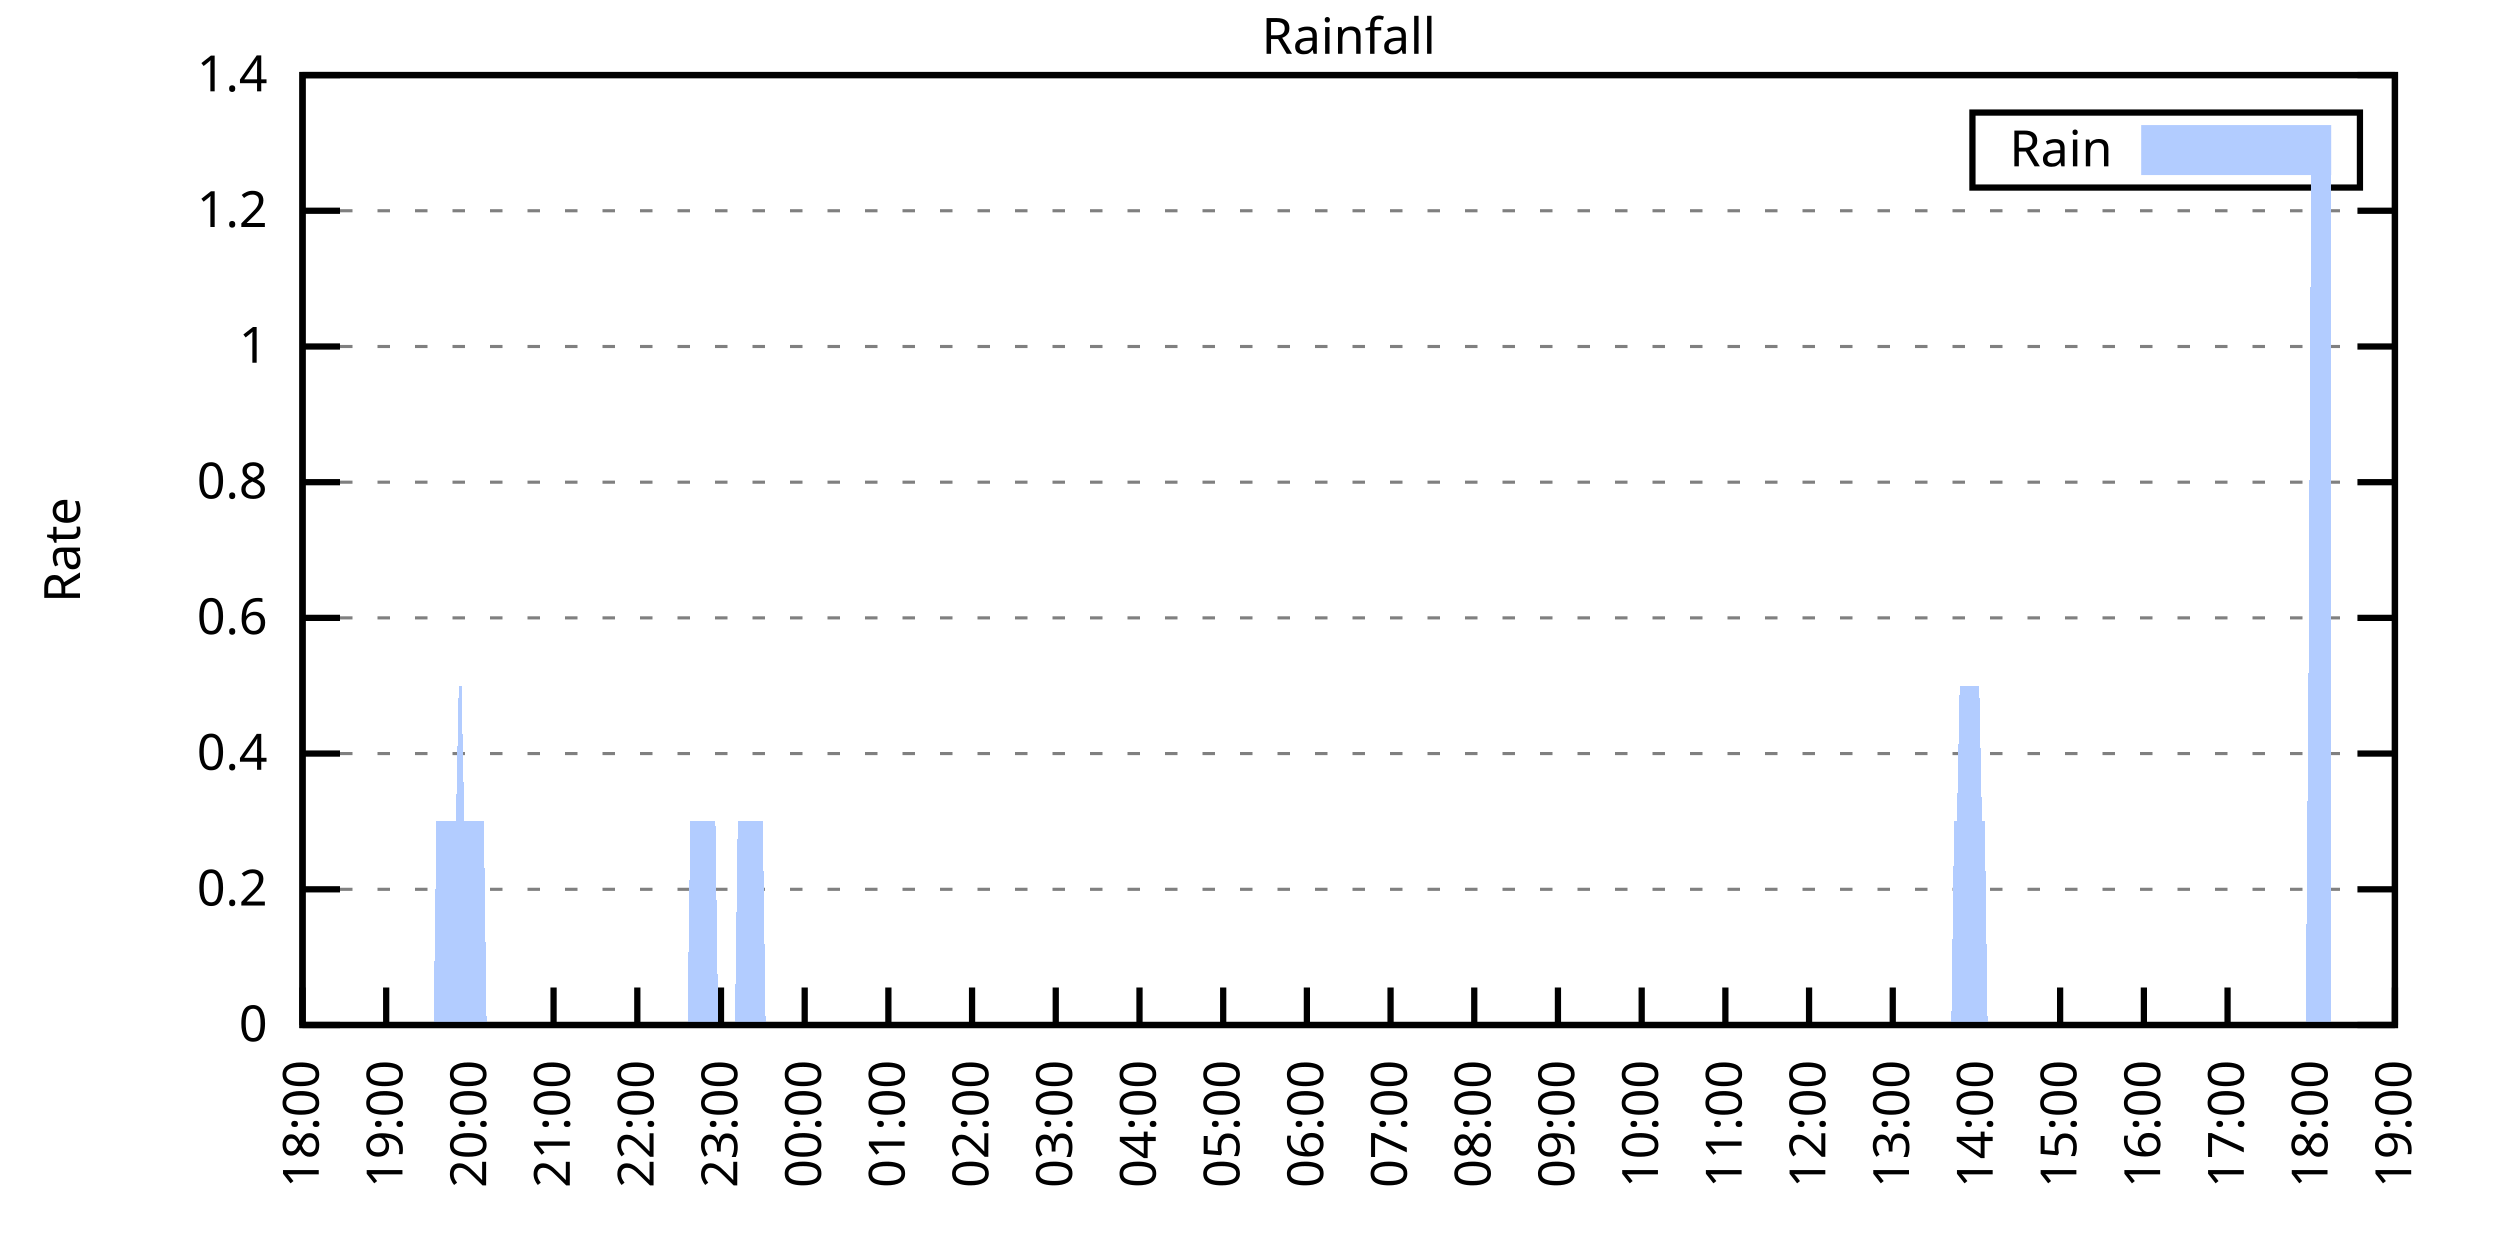
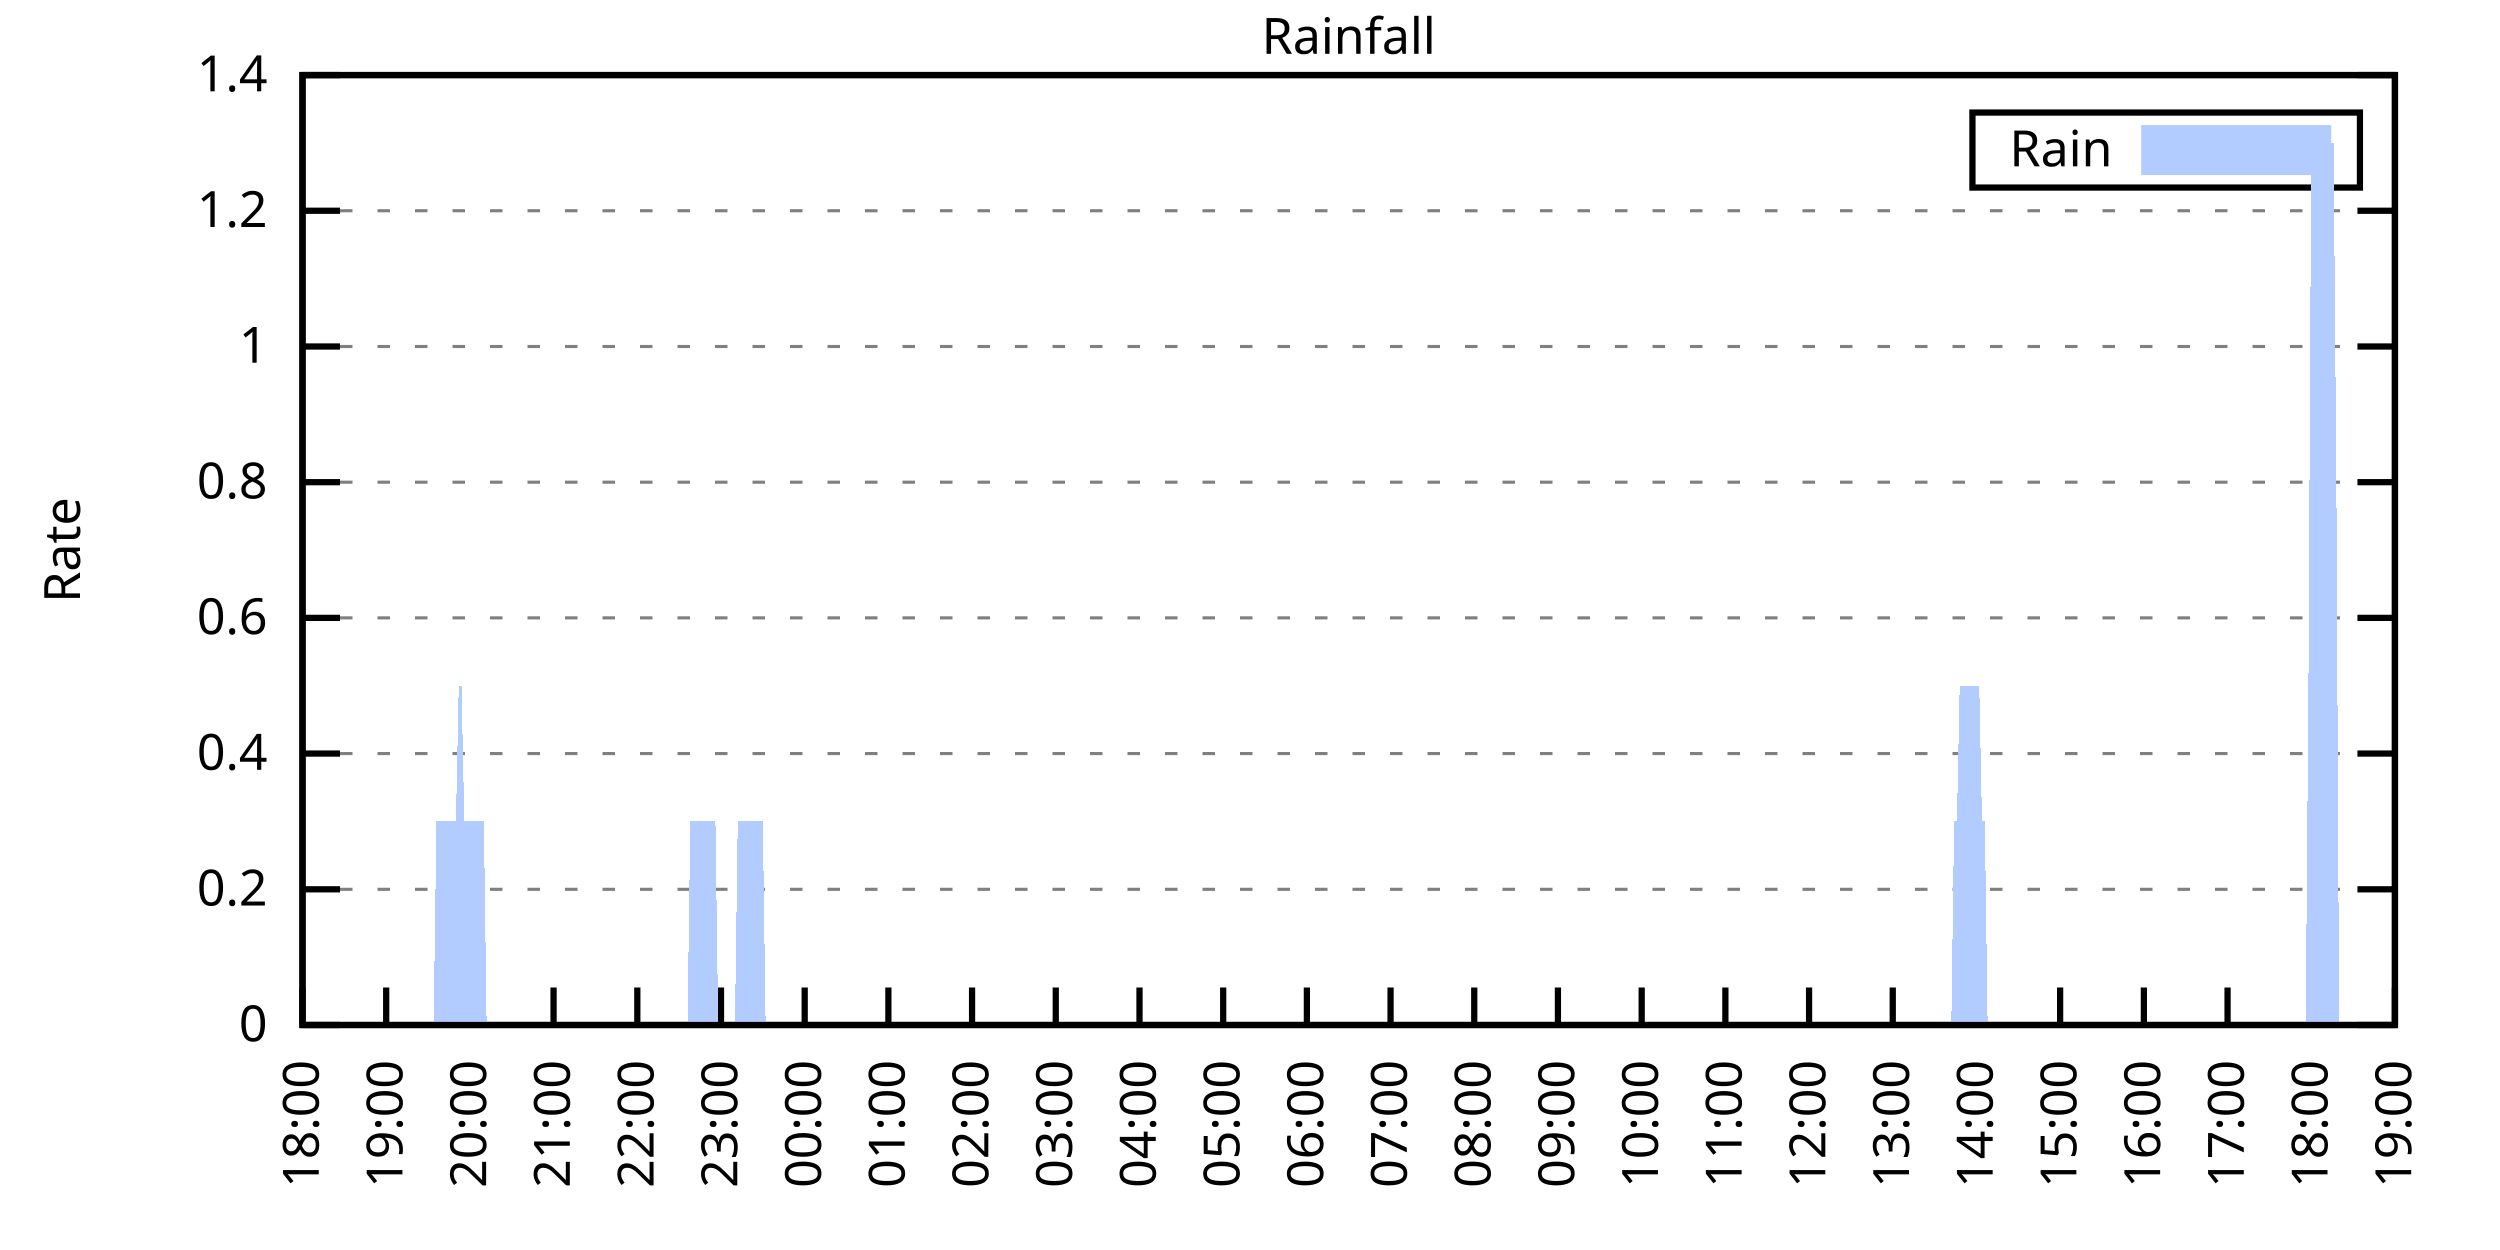
<svg xmlns="http://www.w3.org/2000/svg" xmlns:xlink="http://www.w3.org/1999/xlink" width="400" height="200" viewBox="0 0 400 200">
  <g id="gnuplot_canvas">
    <rect x="0" y="0" width="400" height="200" fill="none" />
    <defs>
      <circle id="gpDot" r="0.5" stroke-width="0.5" stroke="currentColor" />
      <path id="gpPt0" stroke-width="0.333" stroke="currentColor" d="M-1,0 h2 M0,-1 v2" />
      <path id="gpPt1" stroke-width="0.333" stroke="currentColor" d="M-1,-1 L1,1 M1,-1 L-1,1" />
      <path id="gpPt2" stroke-width="0.333" stroke="currentColor" d="M-1,0 L1,0 M0,-1 L0,1 M-1,-1 L1,1 M-1,1 L1,-1" />
      <rect id="gpPt3" stroke-width="0.333" stroke="currentColor" x="-1" y="-1" width="2" height="2" />
      <rect id="gpPt4" stroke-width="0.333" stroke="currentColor" fill="currentColor" x="-1" y="-1" width="2" height="2" />
      <circle id="gpPt5" stroke-width="0.333" stroke="currentColor" cx="0" cy="0" r="1" />
      <use xlink:href="#gpPt5" id="gpPt6" fill="currentColor" stroke="none" />
      <path id="gpPt7" stroke-width="0.333" stroke="currentColor" d="M0,-1.33 L-1.33,0.67 L1.33,0.67 z" />
      <use xlink:href="#gpPt7" id="gpPt8" fill="currentColor" stroke="none" />
      <use xlink:href="#gpPt7" id="gpPt9" stroke="currentColor" transform="rotate(180)" />
      <use xlink:href="#gpPt9" id="gpPt10" fill="currentColor" stroke="none" />
      <use xlink:href="#gpPt3" id="gpPt11" stroke="currentColor" transform="rotate(45)" />
      <use xlink:href="#gpPt11" id="gpPt12" fill="currentColor" stroke="none" />
      <path id="gpPt13" stroke-width="0.333" stroke="currentColor" d="M0,1.330 L1.265,0.411 L0.782,-1.067 L-0.782,-1.076 L-1.265,0.411 z" />
      <use xlink:href="#gpPt13" id="gpPt14" fill="currentColor" stroke="none" />
      <filter id="textbox" filterUnits="objectBoundingBox" x="0" y="0" height="1" width="1">
        <feFlood flood-color="white" flood-opacity="1" result="bgnd" />
        <feComposite in="SourceGraphic" in2="bgnd" operator="atop" />
      </filter>
      <filter id="greybox" filterUnits="objectBoundingBox" x="0" y="0" height="1" width="1">
        <feFlood flood-color="lightgrey" flood-opacity="1" result="grey" />
        <feComposite in="SourceGraphic" in2="grey" operator="atop" />
      </filter>
    </defs>
    <g fill="none" color="white" stroke="currentColor" stroke-width="1.00" stroke-linecap="butt" stroke-linejoin="miter">
</g>
    <g fill="none" color="black" stroke="currentColor" stroke-width="1.00" stroke-linecap="butt" stroke-linejoin="miter">
      <g stroke="none" shape-rendering="crispEdges">
        <polygon fill="rgb(255, 255, 255)" points="48.40,164.00 383.18,164.00 383.18,12.02 48.40,12.02 " />
      </g>
    </g>
    <g fill="none" color="black" stroke="currentColor" stroke-width="1.00" stroke-linecap="butt" stroke-linejoin="miter">
</g>
    <g fill="none" color="black" stroke="black" stroke-width="0.50" stroke-linecap="butt" stroke-linejoin="miter">
</g>
    <g fill="none" color="gray" stroke="currentColor" stroke-width="0.50" stroke-linecap="butt" stroke-linejoin="miter">
      <path stroke="gray" stroke-dasharray="2,4" class="gridline" d="M48.40,164.00 L383.19,164.00  " />
    </g>
    <g fill="none" color="gray" stroke="gray" stroke-width="1.00" stroke-linecap="butt" stroke-linejoin="miter">
</g>
    <g fill="none" color="black" stroke="currentColor" stroke-width="1.00" stroke-linecap="butt" stroke-linejoin="miter">
      <path stroke="black" d="M48.40,164.00 L54.40,164.00 M383.19,164.00 L377.19,164.00  " />
      <g transform="translate(42.80,166.60)" stroke="none" fill="black" font-family="Sans" font-size="8.00" text-anchor="end">
        <text>
          <tspan font-family="Sans"> 0</tspan>
        </text>
      </g>
    </g>
    <g fill="none" color="black" stroke="currentColor" stroke-width="1.00" stroke-linecap="butt" stroke-linejoin="miter">
</g>
    <g fill="none" color="black" stroke="black" stroke-width="0.50" stroke-linecap="butt" stroke-linejoin="miter">
</g>
    <g fill="none" color="gray" stroke="currentColor" stroke-width="0.50" stroke-linecap="butt" stroke-linejoin="miter">
      <path stroke="gray" stroke-dasharray="2,4" class="gridline" d="M48.40,142.29 L383.19,142.29  " />
    </g>
    <g fill="none" color="gray" stroke="gray" stroke-width="1.00" stroke-linecap="butt" stroke-linejoin="miter">
</g>
    <g fill="none" color="black" stroke="currentColor" stroke-width="1.00" stroke-linecap="butt" stroke-linejoin="miter">
      <path stroke="black" d="M48.40,142.29 L54.40,142.29 M383.19,142.29 L377.19,142.29  " />
      <g transform="translate(42.80,144.89)" stroke="none" fill="black" font-family="Sans" font-size="8.00" text-anchor="end">
        <text>
          <tspan font-family="Sans"> 0.2</tspan>
        </text>
      </g>
    </g>
    <g fill="none" color="black" stroke="currentColor" stroke-width="1.00" stroke-linecap="butt" stroke-linejoin="miter">
</g>
    <g fill="none" color="black" stroke="black" stroke-width="0.50" stroke-linecap="butt" stroke-linejoin="miter">
</g>
    <g fill="none" color="gray" stroke="currentColor" stroke-width="0.50" stroke-linecap="butt" stroke-linejoin="miter">
      <path stroke="gray" stroke-dasharray="2,4" class="gridline" d="M48.40,120.57 L383.19,120.57  " />
    </g>
    <g fill="none" color="gray" stroke="gray" stroke-width="1.00" stroke-linecap="butt" stroke-linejoin="miter">
</g>
    <g fill="none" color="black" stroke="currentColor" stroke-width="1.00" stroke-linecap="butt" stroke-linejoin="miter">
      <path stroke="black" d="M48.40,120.57 L54.40,120.57 M383.19,120.57 L377.19,120.57  " />
      <g transform="translate(42.80,123.17)" stroke="none" fill="black" font-family="Sans" font-size="8.00" text-anchor="end">
        <text>
          <tspan font-family="Sans"> 0.4</tspan>
        </text>
      </g>
    </g>
    <g fill="none" color="black" stroke="currentColor" stroke-width="1.00" stroke-linecap="butt" stroke-linejoin="miter">
</g>
    <g fill="none" color="black" stroke="black" stroke-width="0.50" stroke-linecap="butt" stroke-linejoin="miter">
</g>
    <g fill="none" color="gray" stroke="currentColor" stroke-width="0.50" stroke-linecap="butt" stroke-linejoin="miter">
      <path stroke="gray" stroke-dasharray="2,4" class="gridline" d="M48.40,98.86 L383.19,98.86  " />
    </g>
    <g fill="none" color="gray" stroke="gray" stroke-width="1.00" stroke-linecap="butt" stroke-linejoin="miter">
</g>
    <g fill="none" color="black" stroke="currentColor" stroke-width="1.00" stroke-linecap="butt" stroke-linejoin="miter">
      <path stroke="black" d="M48.40,98.86 L54.40,98.86 M383.19,98.86 L377.19,98.86  " />
      <g transform="translate(42.80,101.46)" stroke="none" fill="black" font-family="Sans" font-size="8.00" text-anchor="end">
        <text>
          <tspan font-family="Sans"> 0.6</tspan>
        </text>
      </g>
    </g>
    <g fill="none" color="black" stroke="currentColor" stroke-width="1.00" stroke-linecap="butt" stroke-linejoin="miter">
</g>
    <g fill="none" color="black" stroke="black" stroke-width="0.50" stroke-linecap="butt" stroke-linejoin="miter">
</g>
    <g fill="none" color="gray" stroke="currentColor" stroke-width="0.50" stroke-linecap="butt" stroke-linejoin="miter">
      <path stroke="gray" stroke-dasharray="2,4" class="gridline" d="M48.40,77.15 L383.19,77.15  " />
    </g>
    <g fill="none" color="gray" stroke="gray" stroke-width="1.00" stroke-linecap="butt" stroke-linejoin="miter">
</g>
    <g fill="none" color="black" stroke="currentColor" stroke-width="1.00" stroke-linecap="butt" stroke-linejoin="miter">
      <path stroke="black" d="M48.40,77.15 L54.40,77.15 M383.19,77.15 L377.19,77.15  " />
      <g transform="translate(42.80,79.75)" stroke="none" fill="black" font-family="Sans" font-size="8.00" text-anchor="end">
        <text>
          <tspan font-family="Sans"> 0.8</tspan>
        </text>
      </g>
    </g>
    <g fill="none" color="black" stroke="currentColor" stroke-width="1.00" stroke-linecap="butt" stroke-linejoin="miter">
</g>
    <g fill="none" color="black" stroke="black" stroke-width="0.50" stroke-linecap="butt" stroke-linejoin="miter">
</g>
    <g fill="none" color="gray" stroke="currentColor" stroke-width="0.50" stroke-linecap="butt" stroke-linejoin="miter">
      <path stroke="gray" stroke-dasharray="2,4" class="gridline" d="M48.40,55.44 L383.19,55.44  " />
    </g>
    <g fill="none" color="gray" stroke="gray" stroke-width="1.00" stroke-linecap="butt" stroke-linejoin="miter">
</g>
    <g fill="none" color="black" stroke="currentColor" stroke-width="1.00" stroke-linecap="butt" stroke-linejoin="miter">
      <path stroke="black" d="M48.40,55.44 L54.40,55.44 M383.19,55.44 L377.19,55.44  " />
      <g transform="translate(42.80,58.04)" stroke="none" fill="black" font-family="Sans" font-size="8.00" text-anchor="end">
        <text>
          <tspan font-family="Sans"> 1</tspan>
        </text>
      </g>
    </g>
    <g fill="none" color="black" stroke="currentColor" stroke-width="1.00" stroke-linecap="butt" stroke-linejoin="miter">
</g>
    <g fill="none" color="black" stroke="black" stroke-width="0.50" stroke-linecap="butt" stroke-linejoin="miter">
</g>
    <g fill="none" color="gray" stroke="currentColor" stroke-width="0.50" stroke-linecap="butt" stroke-linejoin="miter">
      <path stroke="gray" stroke-dasharray="2,4" class="gridline" d="M48.40,33.72 L383.19,33.72  " />
    </g>
    <g fill="none" color="gray" stroke="gray" stroke-width="1.00" stroke-linecap="butt" stroke-linejoin="miter">
</g>
    <g fill="none" color="black" stroke="currentColor" stroke-width="1.00" stroke-linecap="butt" stroke-linejoin="miter">
      <path stroke="black" d="M48.40,33.72 L54.40,33.72 M383.19,33.72 L377.19,33.72  " />
      <g transform="translate(42.80,36.32)" stroke="none" fill="black" font-family="Sans" font-size="8.00" text-anchor="end">
        <text>
          <tspan font-family="Sans"> 1.2</tspan>
        </text>
      </g>
    </g>
    <g fill="none" color="black" stroke="currentColor" stroke-width="1.00" stroke-linecap="butt" stroke-linejoin="miter">
</g>
    <g fill="none" color="black" stroke="black" stroke-width="0.50" stroke-linecap="butt" stroke-linejoin="miter">
</g>
    <g fill="none" color="gray" stroke="currentColor" stroke-width="0.50" stroke-linecap="butt" stroke-linejoin="miter">
      <path stroke="gray" stroke-dasharray="2,4" class="gridline" d="M48.40,12.01 L383.19,12.01  " />
    </g>
    <g fill="none" color="gray" stroke="gray" stroke-width="1.00" stroke-linecap="butt" stroke-linejoin="miter">
</g>
    <g fill="none" color="black" stroke="currentColor" stroke-width="1.00" stroke-linecap="butt" stroke-linejoin="miter">
      <path stroke="black" d="M48.40,12.01 L54.40,12.01 M383.19,12.01 L377.19,12.01  " />
      <g transform="translate(42.80,14.61)" stroke="none" fill="black" font-family="Sans" font-size="8.00" text-anchor="end">
        <text>
          <tspan font-family="Sans"> 1.4</tspan>
        </text>
      </g>
    </g>
    <g fill="none" color="black" stroke="currentColor" stroke-width="1.00" stroke-linecap="butt" stroke-linejoin="miter">
      <path stroke="black" d="M48.40,164.00 L48.40,158.00  " />
      <g transform="translate(51.00,169.60) rotate(270.00)" stroke="none" fill="black" font-family="Sans" font-size="8.00" text-anchor="end">
        <text>
          <tspan font-family="Sans">18:00</tspan>
        </text>
      </g>
    </g>
    <g fill="none" color="black" stroke="currentColor" stroke-width="1.00" stroke-linecap="butt" stroke-linejoin="miter">
      <path stroke="black" d="M61.79,164.00 L61.79,158.00  " />
      <g transform="translate(64.39,169.60) rotate(270.00)" stroke="none" fill="black" font-family="Sans" font-size="8.00" text-anchor="end">
        <text>
          <tspan font-family="Sans">19:00</tspan>
        </text>
      </g>
    </g>
    <g fill="none" color="black" stroke="currentColor" stroke-width="1.00" stroke-linecap="butt" stroke-linejoin="miter">
      <path stroke="black" d="M75.18,164.00 L75.18,158.00  " />
      <g transform="translate(77.78,169.60) rotate(270.00)" stroke="none" fill="black" font-family="Sans" font-size="8.00" text-anchor="end">
        <text>
          <tspan font-family="Sans">20:00</tspan>
        </text>
      </g>
    </g>
    <g fill="none" color="black" stroke="currentColor" stroke-width="1.00" stroke-linecap="butt" stroke-linejoin="miter">
      <path stroke="black" d="M88.57,164.00 L88.57,158.00  " />
      <g transform="translate(91.17,169.60) rotate(270.00)" stroke="none" fill="black" font-family="Sans" font-size="8.00" text-anchor="end">
        <text>
          <tspan font-family="Sans">21:00</tspan>
        </text>
      </g>
    </g>
    <g fill="none" color="black" stroke="currentColor" stroke-width="1.00" stroke-linecap="butt" stroke-linejoin="miter">
      <path stroke="black" d="M101.97,164.00 L101.97,158.00  " />
      <g transform="translate(104.57,169.60) rotate(270.00)" stroke="none" fill="black" font-family="Sans" font-size="8.00" text-anchor="end">
        <text>
          <tspan font-family="Sans">22:00</tspan>
        </text>
      </g>
    </g>
    <g fill="none" color="black" stroke="currentColor" stroke-width="1.00" stroke-linecap="butt" stroke-linejoin="miter">
      <path stroke="black" d="M115.36,164.00 L115.36,158.00  " />
      <g transform="translate(117.96,169.60) rotate(270.00)" stroke="none" fill="black" font-family="Sans" font-size="8.00" text-anchor="end">
        <text>
          <tspan font-family="Sans">23:00</tspan>
        </text>
      </g>
    </g>
    <g fill="none" color="black" stroke="currentColor" stroke-width="1.00" stroke-linecap="butt" stroke-linejoin="miter">
      <path stroke="black" d="M128.75,164.00 L128.75,158.00  " />
      <g transform="translate(131.35,169.60) rotate(270.00)" stroke="none" fill="black" font-family="Sans" font-size="8.00" text-anchor="end">
        <text>
          <tspan font-family="Sans">00:00</tspan>
        </text>
      </g>
    </g>
    <g fill="none" color="black" stroke="currentColor" stroke-width="1.00" stroke-linecap="butt" stroke-linejoin="miter">
      <path stroke="black" d="M142.14,164.00 L142.14,158.00  " />
      <g transform="translate(144.74,169.60) rotate(270.00)" stroke="none" fill="black" font-family="Sans" font-size="8.00" text-anchor="end">
        <text>
          <tspan font-family="Sans">01:00</tspan>
        </text>
      </g>
    </g>
    <g fill="none" color="black" stroke="currentColor" stroke-width="1.00" stroke-linecap="butt" stroke-linejoin="miter">
      <path stroke="black" d="M155.53,164.00 L155.53,158.00  " />
      <g transform="translate(158.13,169.60) rotate(270.00)" stroke="none" fill="black" font-family="Sans" font-size="8.00" text-anchor="end">
        <text>
          <tspan font-family="Sans">02:00</tspan>
        </text>
      </g>
    </g>
    <g fill="none" color="black" stroke="currentColor" stroke-width="1.00" stroke-linecap="butt" stroke-linejoin="miter">
      <path stroke="black" d="M168.92,164.00 L168.92,158.00  " />
      <g transform="translate(171.52,169.60) rotate(270.00)" stroke="none" fill="black" font-family="Sans" font-size="8.00" text-anchor="end">
        <text>
          <tspan font-family="Sans">03:00</tspan>
        </text>
      </g>
    </g>
    <g fill="none" color="black" stroke="currentColor" stroke-width="1.00" stroke-linecap="butt" stroke-linejoin="miter">
      <path stroke="black" d="M182.32,164.00 L182.32,158.00  " />
      <g transform="translate(184.92,169.60) rotate(270.00)" stroke="none" fill="black" font-family="Sans" font-size="8.00" text-anchor="end">
        <text>
          <tspan font-family="Sans">04:00</tspan>
        </text>
      </g>
    </g>
    <g fill="none" color="black" stroke="currentColor" stroke-width="1.00" stroke-linecap="butt" stroke-linejoin="miter">
      <path stroke="black" d="M195.71,164.00 L195.71,158.00  " />
      <g transform="translate(198.31,169.60) rotate(270.00)" stroke="none" fill="black" font-family="Sans" font-size="8.00" text-anchor="end">
        <text>
          <tspan font-family="Sans">05:00</tspan>
        </text>
      </g>
    </g>
    <g fill="none" color="black" stroke="currentColor" stroke-width="1.00" stroke-linecap="butt" stroke-linejoin="miter">
      <path stroke="black" d="M209.10,164.00 L209.10,158.00  " />
      <g transform="translate(211.70,169.60) rotate(270.00)" stroke="none" fill="black" font-family="Sans" font-size="8.00" text-anchor="end">
        <text>
          <tspan font-family="Sans">06:00</tspan>
        </text>
      </g>
    </g>
    <g fill="none" color="black" stroke="currentColor" stroke-width="1.00" stroke-linecap="butt" stroke-linejoin="miter">
      <path stroke="black" d="M222.49,164.00 L222.49,158.00  " />
      <g transform="translate(225.09,169.60) rotate(270.00)" stroke="none" fill="black" font-family="Sans" font-size="8.00" text-anchor="end">
        <text>
          <tspan font-family="Sans">07:00</tspan>
        </text>
      </g>
    </g>
    <g fill="none" color="black" stroke="currentColor" stroke-width="1.00" stroke-linecap="butt" stroke-linejoin="miter">
      <path stroke="black" d="M235.88,164.00 L235.88,158.00  " />
      <g transform="translate(238.48,169.60) rotate(270.00)" stroke="none" fill="black" font-family="Sans" font-size="8.00" text-anchor="end">
        <text>
          <tspan font-family="Sans">08:00</tspan>
        </text>
      </g>
    </g>
    <g fill="none" color="black" stroke="currentColor" stroke-width="1.00" stroke-linecap="butt" stroke-linejoin="miter">
      <path stroke="black" d="M249.27,164.00 L249.27,158.00  " />
      <g transform="translate(251.87,169.60) rotate(270.00)" stroke="none" fill="black" font-family="Sans" font-size="8.00" text-anchor="end">
        <text>
          <tspan font-family="Sans">09:00</tspan>
        </text>
      </g>
    </g>
    <g fill="none" color="black" stroke="currentColor" stroke-width="1.00" stroke-linecap="butt" stroke-linejoin="miter">
      <path stroke="black" d="M262.67,164.00 L262.67,158.00  " />
      <g transform="translate(265.27,169.60) rotate(270.00)" stroke="none" fill="black" font-family="Sans" font-size="8.00" text-anchor="end">
        <text>
          <tspan font-family="Sans">10:00</tspan>
        </text>
      </g>
    </g>
    <g fill="none" color="black" stroke="currentColor" stroke-width="1.00" stroke-linecap="butt" stroke-linejoin="miter">
      <path stroke="black" d="M276.06,164.00 L276.06,158.00  " />
      <g transform="translate(278.66,169.60) rotate(270.00)" stroke="none" fill="black" font-family="Sans" font-size="8.00" text-anchor="end">
        <text>
          <tspan font-family="Sans">11:00</tspan>
        </text>
      </g>
    </g>
    <g fill="none" color="black" stroke="currentColor" stroke-width="1.00" stroke-linecap="butt" stroke-linejoin="miter">
      <path stroke="black" d="M289.45,164.00 L289.45,158.00  " />
      <g transform="translate(292.05,169.60) rotate(270.00)" stroke="none" fill="black" font-family="Sans" font-size="8.00" text-anchor="end">
        <text>
          <tspan font-family="Sans">12:00</tspan>
        </text>
      </g>
    </g>
    <g fill="none" color="black" stroke="currentColor" stroke-width="1.00" stroke-linecap="butt" stroke-linejoin="miter">
      <path stroke="black" d="M302.84,164.00 L302.84,158.00  " />
      <g transform="translate(305.44,169.60) rotate(270.00)" stroke="none" fill="black" font-family="Sans" font-size="8.00" text-anchor="end">
        <text>
          <tspan font-family="Sans">13:00</tspan>
        </text>
      </g>
    </g>
    <g fill="none" color="black" stroke="currentColor" stroke-width="1.00" stroke-linecap="butt" stroke-linejoin="miter">
      <path stroke="black" d="M316.23,164.00 L316.23,158.00  " />
      <g transform="translate(318.83,169.60) rotate(270.00)" stroke="none" fill="black" font-family="Sans" font-size="8.00" text-anchor="end">
        <text>
          <tspan font-family="Sans">14:00</tspan>
        </text>
      </g>
    </g>
    <g fill="none" color="black" stroke="currentColor" stroke-width="1.00" stroke-linecap="butt" stroke-linejoin="miter">
      <path stroke="black" d="M329.62,164.00 L329.62,158.00  " />
      <g transform="translate(332.22,169.60) rotate(270.00)" stroke="none" fill="black" font-family="Sans" font-size="8.00" text-anchor="end">
        <text>
          <tspan font-family="Sans">15:00</tspan>
        </text>
      </g>
    </g>
    <g fill="none" color="black" stroke="currentColor" stroke-width="1.00" stroke-linecap="butt" stroke-linejoin="miter">
      <path stroke="black" d="M343.02,164.00 L343.02,158.00  " />
      <g transform="translate(345.62,169.60) rotate(270.00)" stroke="none" fill="black" font-family="Sans" font-size="8.00" text-anchor="end">
        <text>
          <tspan font-family="Sans">16:00</tspan>
        </text>
      </g>
    </g>
    <g fill="none" color="black" stroke="currentColor" stroke-width="1.00" stroke-linecap="butt" stroke-linejoin="miter">
      <path stroke="black" d="M356.41,164.00 L356.41,158.00  " />
      <g transform="translate(359.01,169.60) rotate(270.00)" stroke="none" fill="black" font-family="Sans" font-size="8.00" text-anchor="end">
        <text>
          <tspan font-family="Sans">17:00</tspan>
        </text>
      </g>
    </g>
    <g fill="none" color="black" stroke="currentColor" stroke-width="1.00" stroke-linecap="butt" stroke-linejoin="miter">
      <path stroke="black" d="M369.80,164.00 L369.80,158.00  " />
      <g transform="translate(372.40,169.60) rotate(270.00)" stroke="none" fill="black" font-family="Sans" font-size="8.00" text-anchor="end">
        <text>
          <tspan font-family="Sans">18:00</tspan>
        </text>
      </g>
    </g>
    <g fill="none" color="black" stroke="currentColor" stroke-width="1.00" stroke-linecap="butt" stroke-linejoin="miter">
      <path stroke="black" d="M383.19,164.00 L383.19,158.00  " />
      <g transform="translate(385.79,169.60) rotate(270.00)" stroke="none" fill="black" font-family="Sans" font-size="8.00" text-anchor="end">
        <text>
          <tspan font-family="Sans">19:00</tspan>
        </text>
      </g>
    </g>
    <g fill="none" color="black" stroke="currentColor" stroke-width="1.00" stroke-linecap="butt" stroke-linejoin="miter">
</g>
    <g fill="none" color="black" stroke="currentColor" stroke-width="1.00" stroke-linecap="butt" stroke-linejoin="miter">
      <path stroke="black" d="M48.40,12.01 L48.40,164.00 L383.19,164.00 L383.19,12.01 L48.40,12.01 Z  " />
    </g>
    <g fill="none" color="black" stroke="currentColor" stroke-width="1.00" stroke-linecap="butt" stroke-linejoin="miter">
</g>
    <g fill="none" color="black" stroke="currentColor" stroke-width="1.00" stroke-linecap="butt" stroke-linejoin="miter">
      <path stroke="black" d="M315.59,30.01 L315.59,18.01 L377.59,18.01 L377.59,30.01 L315.59,30.01 Z  " />
    </g>
    <g id="Rainfall_plot_1">
      <g fill="none" color="white" stroke="black" stroke-width="2.00" stroke-linecap="butt" stroke-linejoin="miter">
</g>
      <g fill="none" color="black" stroke="currentColor" stroke-width="2.00" stroke-linecap="butt" stroke-linejoin="miter">
        <g transform="translate(337.99,26.61)" stroke="none" fill="black" font-family="Sans" font-size="8.00" text-anchor="end">
          <text>
            <tspan font-family="Sans">Rain</tspan>
          </text>
        </g>
      </g>
      <g fill="none" color="black" stroke="currentColor" stroke-width="2.00" stroke-linecap="butt" stroke-linejoin="miter">
        <g stroke="none" shape-rendering="crispEdges">
          <polygon fill="rgb(178, 204, 255)" points="343.59,27.01 371.99,27.01 371.99,21.01 343.59,21.01 " />
        </g>
        <path stroke="rgb(178, 204, 255)" d="M343.59,27.01 L371.99,27.01 L371.99,21.01 L343.59,21.01 L343.59,27.01 Z  " />
      </g>
      <g fill="none" color="black" stroke="currentColor" stroke-width="2.00" stroke-linecap="butt" stroke-linejoin="miter">
        <g stroke="none" shape-rendering="crispEdges">
-           <polygon fill="rgb(178, 204, 255)" points="51.97,164.00 52.42,164.00 52.86,164.00 53.31,164.00 53.76,164.00 54.20,164.00 54.65,164.00 55.10,164.00 55.54,164.00 55.99,164.00 56.43,164.00 56.88,164.00 57.33,164.00 57.77,164.00 58.22,164.00 58.67,164.00 59.11,164.00 59.56,164.00 60.01,164.00 60.45,164.00 60.90,164.00 61.35,164.00 61.79,164.00 62.24,164.00 62.68,164.00 63.13,164.00 63.58,164.00 64.02,164.00 64.47,164.00 64.92,164.00 65.36,164.00 65.81,164.00 66.26,164.00 66.48,164.00 66.70,164.00 67.15,164.00 67.59,164.00 68.04,164.00 68.49,164.00 68.93,164.00 69.38,164.00 69.83,131.43 70.27,131.43 70.72,131.43 71.17,131.43 71.61,131.43 72.06,131.43 72.50,131.43 72.95,131.43 73.40,109.72 73.84,109.72 74.29,131.43 74.74,131.43 75.18,131.43 75.63,131.43 76.08,131.43 76.52,131.43 76.97,131.43 77.42,131.43 77.86,164.00 78.31,164.00 78.75,164.00 79.20,164.00 79.65,164.00 80.09,164.00 80.54,164.00 80.99,164.00 81.43,164.00 81.88,164.00 82.33,164.00 82.77,164.00 83.22,164.00 83.66,164.00 84.11,164.00 84.56,164.00 85.00,164.00 85.45,164.00 85.90,164.00 86.34,164.00 86.79,164.00 87.24,164.00 87.68,164.00 88.13,164.00 88.57,164.00 89.02,164.00 89.47,164.00 89.91,164.00 90.36,164.00 90.81,164.00 91.25,164.00 91.70,164.00 92.15,164.00 92.59,164.00 93.04,164.00 93.49,164.00 93.93,164.00 94.38,164.00 94.82,164.00 95.27,164.00 95.72,164.00 96.16,164.00 96.61,164.00 97.06,164.00 97.50,164.00 97.95,164.00 98.40,164.00 98.84,164.00 99.29,164.00 99.73,164.00 100.18,164.00 100.63,164.00 101.07,164.00 101.52,164.00 101.97,164.00 102.41,164.00 102.86,164.00 103.31,164.00 103.75,164.00 104.20,164.00 104.64,164.00 105.09,164.00 105.54,164.00 105.98,164.00 106.43,164.00 106.88,164.00 107.32,164.00 107.77,164.00 108.22,164.00 108.66,164.00 109.11,164.00 109.55,164.00 110.00,164.00 110.45,131.43 110.89,131.43 111.34,131.43 111.79,131.43 112.23,131.43 112.68,131.43 113.13,131.43 113.57,131.43 114.02,131.43 114.47,131.43 114.91,164.00 115.36,164.00 115.80,164.00 116.25,164.00 116.70,164.00 117.14,164.00 117.59,164.00 118.04,131.43 118.48,131.43 118.93,131.43 119.38,131.43 119.82,131.43 120.27,131.43 120.71,131.43 121.16,131.43 121.61,131.43 122.05,131.43 122.50,164.00 122.95,164.00 123.39,164.00 123.84,164.00 124.29,164.00 124.73,164.00 125.18,164.00 125.62,164.00 126.07,164.00 126.52,164.00 126.96,164.00 127.41,164.00 127.86,164.00 128.30,164.00 128.75,164.00 129.20,164.00 129.64,164.00 130.09,164.00 130.54,164.00 130.98,164.00 131.43,164.00 131.87,164.00 132.32,164.00 132.77,164.00 133.21,164.00 133.66,164.00 134.11,164.00 134.55,164.00 135.00,164.00 135.45,164.00 135.89,164.00 136.34,164.00 136.78,164.00 137.23,164.00 137.68,164.00 138.12,164.00 138.57,164.00 139.02,164.00 139.46,164.00 139.91,164.00 140.36,164.00 140.80,164.00 141.25,164.00 141.69,164.00 142.14,164.00 142.59,164.00 143.03,164.00 143.48,164.00 143.93,164.00 144.37,164.00 144.82,164.00 145.27,164.00 145.71,164.00 146.16,164.00 146.61,164.00 147.05,164.00 147.50,164.00 147.94,164.00 148.39,164.00 148.84,164.00 149.28,164.00 149.73,164.00 150.18,164.00 150.62,164.00 151.07,164.00 151.52,164.00 151.96,164.00 152.41,164.00 152.85,164.00 153.30,164.00 153.75,164.00 154.19,164.00 154.64,164.00 155.09,164.00 155.53,164.00 155.98,164.00 156.43,164.00 156.87,164.00 157.32,164.00 157.76,164.00 158.21,164.00 158.66,164.00 159.10,164.00 159.55,164.00 160.00,164.00 160.44,164.00 160.89,164.00 161.34,164.00 161.78,164.00 162.23,164.00 162.67,164.00 163.12,164.00 163.57,164.00 164.01,164.00 164.46,164.00 164.91,164.00 165.35,164.00 165.80,164.00 166.25,164.00 166.69,164.00 167.14,164.00 167.59,164.00 168.03,164.00 168.48,164.00 168.92,164.00 169.37,164.00 169.82,164.00 170.26,164.00 170.71,164.00 171.16,164.00 171.60,164.00 172.05,164.00 172.50,164.00 172.94,164.00 173.39,164.00 173.83,164.00 174.28,164.00 174.73,164.00 175.17,164.00 175.62,164.00 176.07,164.00 176.51,164.00 176.96,164.00 177.41,164.00 177.85,164.00 178.30,164.00 178.74,164.00 179.19,164.00 179.64,164.00 180.08,164.00 180.53,164.00 180.98,164.00 181.42,164.00 181.87,164.00 182.32,164.00 182.76,164.00 183.21,164.00 183.66,164.00 184.10,164.00 184.55,164.00 184.99,164.00 185.44,164.00 185.89,164.00 186.33,164.00 186.78,164.00 187.23,164.00 187.67,164.00 188.12,164.00 188.57,164.00 189.01,164.00 189.46,164.00 189.90,164.00 190.35,164.00 190.80,164.00 191.24,164.00 191.69,164.00 192.14,164.00 192.58,164.00 193.03,164.00 193.48,164.00 193.92,164.00 194.37,164.00 194.81,164.00 195.26,164.00 195.71,164.00 196.15,164.00 196.60,164.00 197.05,164.00 197.49,164.00 197.94,164.00 198.39,164.00 198.83,164.00 199.28,164.00 199.73,164.00 200.17,164.00 200.62,164.00 201.06,164.00 201.51,164.00 201.96,164.00 202.40,164.00 202.85,164.00 203.30,164.00 203.74,164.00 204.19,164.00 204.64,164.00 205.08,164.00 205.53,164.00 205.97,164.00 206.42,164.00 206.87,164.00 207.31,164.00 207.76,164.00 208.21,164.00 208.65,164.00 209.10,164.00 209.55,164.00 209.99,164.00 210.44,164.00 210.88,164.00 211.33,164.00 211.78,164.00 212.22,164.00 212.67,164.00 213.12,164.00 213.56,164.00 214.01,164.00 214.46,164.00 214.90,164.00 215.35,164.00 215.80,164.00 216.24,164.00 216.69,164.00 217.13,164.00 217.58,164.00 218.03,164.00 218.47,164.00 218.92,164.00 219.37,164.00 219.81,164.00 220.26,164.00 220.71,164.00 221.15,164.00 221.60,164.00 222.04,164.00 222.49,164.00 222.94,164.00 223.38,164.00 223.83,164.00 224.28,164.00 224.72,164.00 225.17,164.00 225.62,164.00 226.06,164.00 226.51,164.00 226.95,164.00 227.40,164.00 227.85,164.00 228.29,164.00 228.74,164.00 229.19,164.00 229.63,164.00 230.08,164.00 230.53,164.00 230.97,164.00 231.42,164.00 231.86,164.00 232.31,164.00 232.76,164.00 233.20,164.00 233.65,164.00 234.10,164.00 234.54,164.00 234.99,164.00 235.44,164.00 235.88,164.00 236.33,164.00 236.78,164.00 237.22,164.00 237.67,164.00 238.11,164.00 238.56,164.00 239.01,164.00 239.45,164.00 239.90,164.00 240.35,164.00 240.79,164.00 241.24,164.00 241.69,164.00 242.13,164.00 242.58,164.00 243.02,164.00 243.47,164.00 243.92,164.00 244.36,164.00 244.81,164.00 245.26,164.00 245.70,164.00 246.15,164.00 246.60,164.00 247.04,164.00 247.49,164.00 247.93,164.00 248.38,164.00 248.83,164.00 249.27,164.00 249.72,164.00 250.17,164.00 250.61,164.00 251.06,164.00 251.51,164.00 251.95,164.00 252.40,164.00 252.85,164.00 253.29,164.00 253.74,164.00 254.18,164.00 254.63,164.00 255.08,164.00 255.52,164.00 255.97,164.00 256.42,164.00 256.86,164.00 257.31,164.00 257.76,164.00 258.20,164.00 258.65,164.00 259.09,164.00 259.54,164.00 259.99,164.00 260.43,164.00 260.88,164.00 261.33,164.00 261.77,164.00 262.22,164.00 262.67,164.00 263.11,164.00 263.56,164.00 264.00,164.00 264.45,164.00 264.90,164.00 265.34,164.00 265.79,164.00 266.24,164.00 266.68,164.00 267.13,164.00 267.58,164.00 268.02,164.00 268.47,164.00 268.92,164.00 269.36,164.00 269.81,164.00 270.25,164.00 270.70,164.00 271.15,164.00 271.59,164.00 272.04,164.00 272.49,164.00 272.93,164.00 273.38,164.00 273.83,164.00 274.27,164.00 274.72,164.00 275.16,164.00 275.61,164.00 276.06,164.00 276.50,164.00 276.95,164.00 277.40,164.00 277.84,164.00 278.29,164.00 278.74,164.00 279.18,164.00 279.63,164.00 280.07,164.00 280.52,164.00 280.97,164.00 281.41,164.00 281.86,164.00 282.31,164.00 282.75,164.00 283.20,164.00 283.65,164.00 284.09,164.00 284.54,164.00 284.98,164.00 285.43,164.00 285.88,164.00 286.32,164.00 286.77,164.00 287.22,164.00 287.66,164.00 288.11,164.00 288.56,164.00 289.00,164.00 289.45,164.00 289.90,164.00 290.34,164.00 290.79,164.00 291.23,164.00 291.68,164.00 292.13,164.00 292.57,164.00 293.02,164.00 293.47,164.00 293.91,164.00 294.36,164.00 294.81,164.00 295.25,164.00 295.70,164.00 296.14,164.00 296.59,164.00 297.04,164.00 297.48,164.00 297.93,164.00 298.38,164.00 298.82,164.00 299.27,164.00 299.72,164.00 300.16,164.00 300.61,164.00 301.05,164.00 301.50,164.00 301.95,164.00 302.39,164.00 302.84,164.00 303.29,164.00 303.73,164.00 304.18,164.00 304.63,164.00 305.07,164.00 305.52,164.00 305.97,164.00 306.41,164.00 306.86,164.00 307.30,164.00 307.75,164.00 308.20,164.00 308.64,164.00 309.09,164.00 309.54,164.00 309.98,164.00 310.43,164.00 310.88,164.00 311.32,164.00 311.77,164.00 312.21,164.00 312.66,131.43 313.11,131.43 313.55,109.72 314.00,109.72 314.45,109.72 314.89,109.72 315.34,109.72 315.79,109.72 316.23,109.72 316.68,109.72 317.12,131.43 317.57,131.43 318.02,164.00 318.46,164.00 318.91,164.00 319.36,164.00 319.80,164.00 320.25,164.00 320.70,164.00 321.14,164.00 321.59,164.00 322.04,164.00 322.48,164.00 322.93,164.00 323.37,164.00 323.82,164.00 324.27,164.00 324.71,164.00 325.16,164.00 325.61,164.00 326.05,164.00 326.50,164.00 326.95,164.00 327.39,164.00 327.84,164.00 328.28,164.00 328.73,164.00 329.18,164.00 329.62,164.00 330.07,164.00 330.52,164.00 330.96,164.00 331.41,164.00 331.86,164.00 332.30,164.00 332.75,164.00 333.19,164.00 333.64,164.00 334.09,164.00 334.53,164.00 334.98,164.00 335.43,164.00 335.87,164.00 336.32,164.00 336.77,164.00 337.21,164.00 337.66,164.00 338.10,164.00 338.55,164.00 339.00,164.00 339.44,164.00 339.89,164.00 340.34,164.00 340.78,164.00 341.23,164.00 341.68,164.00 342.12,164.00 342.57,164.00 343.02,164.00 343.46,164.00 343.91,164.00 344.35,164.00 344.80,164.00 345.25,164.00 345.69,164.00 346.14,164.00 346.59,164.00 347.03,164.00 347.48,164.00 347.93,164.00 348.37,164.00 348.82,164.00 349.26,164.00 349.71,164.00 350.16,164.00 350.60,164.00 351.05,164.00 351.50,164.00 351.94,164.00 352.39,164.00 352.84,164.00 353.28,164.00 353.73,164.00 354.17,164.00 354.62,164.00 355.07,164.00 355.51,164.00 355.96,164.00 356.41,164.00 356.85,164.00 357.30,164.00 357.75,164.00 358.19,164.00 358.64,164.00 359.09,164.00 359.53,164.00 359.98,164.00 360.42,164.00 360.87,164.00 361.32,164.00 361.76,164.00 362.21,164.00 362.66,164.00 363.10,164.00 363.55,164.00 364.00,164.00 364.44,164.00 364.89,164.00 365.33,164.00 365.78,164.00 366.23,164.00 366.67,164.00 367.12,164.00 367.57,164.00 368.01,164.00 368.46,164.00 368.91,164.00 369.35,109.72 369.80,22.87 370.24,22.87 370.69,22.87 371.14,22.87 371.58,22.87 372.03,22.87 372.48,22.87 372.92,22.87 372.92,164.00 51.97,164.00 " />
+           <polygon fill="rgb(178, 204, 255)" points="55.54,164.00 55.99,164.00 56.43,164.00 56.88,164.00 57.33,164.00 57.77,164.00 58.22,164.00 58.67,164.00 59.11,164.00 59.56,164.00 60.01,164.00 60.45,164.00 60.90,164.00 61.35,164.00 61.79,164.00 62.24,164.00 62.68,164.00 63.13,164.00 63.58,164.00 64.02,164.00 64.47,164.00 64.92,164.00 65.36,164.00 65.81,164.00 66.26,164.00 66.48,164.00 66.70,164.00 67.15,164.00 67.59,164.00 68.04,164.00 68.49,164.00 68.93,164.00 69.38,164.00 69.83,131.43 70.27,131.43 70.72,131.43 71.17,131.43 71.61,131.43 72.06,131.43 72.50,131.43 72.95,131.43 73.40,109.72 73.84,109.72 74.29,131.43 74.74,131.43 75.18,131.43 75.63,131.43 76.08,131.43 76.52,131.43 76.97,131.43 77.42,131.43 77.86,164.00 78.31,164.00 78.75,164.00 79.20,164.00 79.65,164.00 80.09,164.00 80.54,164.00 80.99,164.00 81.43,164.00 81.88,164.00 82.33,164.00 82.77,164.00 83.22,164.00 83.66,164.00 84.11,164.00 84.56,164.00 85.00,164.00 85.45,164.00 85.90,164.00 86.34,164.00 86.79,164.00 87.24,164.00 87.68,164.00 88.13,164.00 88.57,164.00 89.02,164.00 89.47,164.00 89.91,164.00 90.36,164.00 90.81,164.00 91.25,164.00 91.70,164.00 92.15,164.00 92.59,164.00 93.04,164.00 93.49,164.00 93.93,164.00 94.38,164.00 94.82,164.00 95.27,164.00 95.72,164.00 96.16,164.00 96.61,164.00 97.06,164.00 97.50,164.00 97.95,164.00 98.40,164.00 98.84,164.00 99.29,164.00 99.73,164.00 100.18,164.00 100.63,164.00 101.07,164.00 101.52,164.00 101.97,164.00 102.41,164.00 102.86,164.00 103.31,164.00 103.75,164.00 104.20,164.00 104.64,164.00 105.09,164.00 105.54,164.00 105.98,164.00 106.43,164.00 106.88,164.00 107.32,164.00 107.77,164.00 108.22,164.00 108.66,164.00 109.11,164.00 109.55,164.00 110.00,164.00 110.45,131.43 110.89,131.43 111.34,131.43 111.79,131.43 112.23,131.43 112.68,131.43 113.13,131.43 113.57,131.43 114.02,131.43 114.47,131.43 114.91,164.00 115.36,164.00 115.80,164.00 116.25,164.00 116.70,164.00 117.14,164.00 117.59,164.00 118.04,131.43 118.48,131.43 118.93,131.43 119.38,131.43 119.82,131.43 120.27,131.43 120.71,131.43 121.16,131.43 121.61,131.43 122.05,131.43 122.50,164.00 122.95,164.00 123.39,164.00 123.84,164.00 124.29,164.00 124.73,164.00 125.18,164.00 125.62,164.00 126.07,164.00 126.52,164.00 126.96,164.00 127.41,164.00 127.86,164.00 128.30,164.00 128.75,164.00 129.20,164.00 129.64,164.00 130.09,164.00 130.54,164.00 130.98,164.00 131.43,164.00 131.87,164.00 132.32,164.00 132.77,164.00 133.21,164.00 133.66,164.00 134.11,164.00 134.55,164.00 135.00,164.00 135.45,164.00 135.89,164.00 136.34,164.00 136.78,164.00 137.23,164.00 137.68,164.00 138.12,164.00 138.57,164.00 139.02,164.00 139.46,164.00 139.91,164.00 140.36,164.00 140.80,164.00 141.25,164.00 141.69,164.00 142.14,164.00 142.59,164.00 143.03,164.00 143.48,164.00 143.93,164.00 144.37,164.00 144.82,164.00 145.27,164.00 145.71,164.00 146.16,164.00 146.61,164.00 147.05,164.00 147.50,164.00 147.94,164.00 148.39,164.00 148.84,164.00 149.28,164.00 149.73,164.00 150.18,164.00 150.62,164.00 151.07,164.00 151.52,164.00 151.96,164.00 152.41,164.00 152.85,164.00 153.30,164.00 153.75,164.00 154.19,164.00 154.64,164.00 155.09,164.00 155.53,164.00 155.98,164.00 156.43,164.00 156.87,164.00 157.32,164.00 157.76,164.00 158.21,164.00 158.66,164.00 159.10,164.00 159.55,164.00 160.00,164.00 160.44,164.00 160.89,164.00 161.34,164.00 161.78,164.00 162.23,164.00 162.67,164.00 163.12,164.00 163.57,164.00 164.01,164.00 164.46,164.00 164.91,164.00 165.35,164.00 165.80,164.00 166.25,164.00 166.69,164.00 167.14,164.00 167.59,164.00 168.03,164.00 168.48,164.00 168.92,164.00 169.37,164.00 169.82,164.00 170.26,164.00 170.71,164.00 171.16,164.00 171.60,164.00 172.05,164.00 172.50,164.00 172.94,164.00 173.39,164.00 173.83,164.00 174.28,164.00 174.73,164.00 175.17,164.00 175.62,164.00 176.07,164.00 176.51,164.00 176.96,164.00 177.41,164.00 177.85,164.00 178.30,164.00 178.74,164.00 179.19,164.00 179.64,164.00 180.08,164.00 180.53,164.00 180.98,164.00 181.42,164.00 181.87,164.00 182.32,164.00 182.76,164.00 183.21,164.00 183.66,164.00 184.10,164.00 184.55,164.00 184.99,164.00 185.44,164.00 185.89,164.00 186.33,164.00 186.78,164.00 187.23,164.00 187.67,164.00 188.12,164.00 188.57,164.00 189.01,164.00 189.46,164.00 189.90,164.00 190.35,164.00 190.80,164.00 191.24,164.00 191.69,164.00 192.14,164.00 192.58,164.00 193.03,164.00 193.48,164.00 193.92,164.00 194.37,164.00 194.81,164.00 195.26,164.00 195.71,164.00 196.15,164.00 196.60,164.00 197.05,164.00 197.49,164.00 197.94,164.00 198.39,164.00 198.83,164.00 199.28,164.00 199.73,164.00 200.17,164.00 200.62,164.00 201.06,164.00 201.51,164.00 201.96,164.00 202.40,164.00 202.85,164.00 203.30,164.00 203.74,164.00 204.19,164.00 204.64,164.00 205.08,164.00 205.53,164.00 205.97,164.00 206.42,164.00 206.87,164.00 207.31,164.00 207.76,164.00 208.21,164.00 208.65,164.00 209.10,164.00 209.55,164.00 209.99,164.00 210.44,164.00 210.88,164.00 211.33,164.00 211.78,164.00 212.22,164.00 212.67,164.00 213.12,164.00 213.56,164.00 214.01,164.00 214.46,164.00 214.90,164.00 215.35,164.00 215.80,164.00 216.24,164.00 216.69,164.00 217.13,164.00 217.58,164.00 218.03,164.00 218.47,164.00 218.92,164.00 219.37,164.00 219.81,164.00 220.26,164.00 220.71,164.00 221.15,164.00 221.60,164.00 222.04,164.00 222.49,164.00 222.94,164.00 223.38,164.00 223.83,164.00 224.28,164.00 224.72,164.00 225.17,164.00 225.62,164.00 226.06,164.00 226.51,164.00 226.95,164.00 227.40,164.00 227.85,164.00 228.29,164.00 228.74,164.00 229.19,164.00 229.63,164.00 230.08,164.00 230.53,164.00 230.97,164.00 231.42,164.00 231.86,164.00 232.31,164.00 232.76,164.00 233.20,164.00 233.65,164.00 234.10,164.00 234.54,164.00 234.99,164.00 235.44,164.00 235.88,164.00 236.33,164.00 236.78,164.00 237.22,164.00 237.67,164.00 238.11,164.00 238.56,164.00 239.01,164.00 239.45,164.00 239.90,164.00 240.35,164.00 240.79,164.00 241.24,164.00 241.69,164.00 242.13,164.00 242.58,164.00 243.02,164.00 243.47,164.00 243.92,164.00 244.36,164.00 244.81,164.00 245.26,164.00 245.70,164.00 246.15,164.00 246.60,164.00 247.04,164.00 247.49,164.00 247.93,164.00 248.38,164.00 248.83,164.00 249.27,164.00 249.72,164.00 250.17,164.00 250.61,164.00 251.06,164.00 251.51,164.00 251.95,164.00 252.40,164.00 252.85,164.00 253.29,164.00 253.74,164.00 254.18,164.00 254.63,164.00 255.08,164.00 255.52,164.00 255.97,164.00 256.42,164.00 256.86,164.00 257.31,164.00 257.76,164.00 258.20,164.00 258.65,164.00 259.09,164.00 259.54,164.00 259.99,164.00 260.43,164.00 260.88,164.00 261.33,164.00 261.77,164.00 262.22,164.00 262.67,164.00 263.11,164.00 263.56,164.00 264.00,164.00 264.45,164.00 264.90,164.00 265.34,164.00 265.79,164.00 266.24,164.00 266.68,164.00 267.13,164.00 267.58,164.00 268.02,164.00 268.47,164.00 268.92,164.00 269.36,164.00 269.81,164.00 270.25,164.00 270.70,164.00 271.15,164.00 271.59,164.00 272.04,164.00 272.49,164.00 272.93,164.00 273.38,164.00 273.83,164.00 274.27,164.00 274.72,164.00 275.16,164.00 275.61,164.00 276.06,164.00 276.50,164.00 276.95,164.00 277.40,164.00 277.84,164.00 278.29,164.00 278.74,164.00 279.18,164.00 279.63,164.00 280.07,164.00 280.52,164.00 280.97,164.00 281.41,164.00 281.86,164.00 282.31,164.00 282.75,164.00 283.20,164.00 283.65,164.00 284.09,164.00 284.54,164.00 284.98,164.00 285.43,164.00 285.88,164.00 286.32,164.00 286.77,164.00 287.22,164.00 287.66,164.00 288.11,164.00 288.56,164.00 289.00,164.00 289.45,164.00 289.90,164.00 290.34,164.00 290.79,164.00 291.23,164.00 291.68,164.00 292.13,164.00 292.57,164.00 293.02,164.00 293.47,164.00 293.91,164.00 294.36,164.00 294.81,164.00 295.25,164.00 295.70,164.00 296.14,164.00 296.59,164.00 297.04,164.00 297.48,164.00 297.93,164.00 298.38,164.00 298.82,164.00 299.27,164.00 299.72,164.00 300.16,164.00 300.61,164.00 301.05,164.00 301.50,164.00 301.95,164.00 302.39,164.00 302.84,164.00 303.29,164.00 303.73,164.00 304.18,164.00 304.63,164.00 305.07,164.00 305.52,164.00 305.97,164.00 306.41,164.00 306.86,164.00 307.30,164.00 307.75,164.00 308.20,164.00 308.64,164.00 309.09,164.00 309.54,164.00 309.98,164.00 310.43,164.00 310.88,164.00 311.32,164.00 311.77,164.00 312.21,164.00 312.66,131.43 313.11,131.43 313.55,109.72 314.00,109.72 314.45,109.72 314.89,109.72 315.34,109.72 315.79,109.72 316.23,109.72 316.68,109.72 317.12,131.43 317.57,131.43 318.02,164.00 318.46,164.00 318.91,164.00 319.36,164.00 319.80,164.00 320.25,164.00 320.70,164.00 321.14,164.00 321.59,164.00 322.04,164.00 322.48,164.00 322.93,164.00 323.37,164.00 323.82,164.00 324.27,164.00 324.71,164.00 325.16,164.00 325.61,164.00 326.05,164.00 326.50,164.00 326.95,164.00 327.39,164.00 327.84,164.00 328.28,164.00 328.73,164.00 329.18,164.00 329.62,164.00 330.07,164.00 330.52,164.00 330.96,164.00 331.41,164.00 331.86,164.00 332.30,164.00 332.75,164.00 333.19,164.00 333.64,164.00 334.09,164.00 334.53,164.00 334.98,164.00 335.43,164.00 335.87,164.00 336.32,164.00 336.77,164.00 337.21,164.00 337.66,164.00 338.10,164.00 338.55,164.00 339.00,164.00 339.44,164.00 339.89,164.00 340.34,164.00 340.78,164.00 341.23,164.00 341.68,164.00 342.12,164.00 342.57,164.00 343.02,164.00 343.46,164.00 343.91,164.00 344.35,164.00 344.80,164.00 345.25,164.00 345.69,164.00 346.14,164.00 346.59,164.00 347.03,164.00 347.48,164.00 347.93,164.00 348.37,164.00 348.82,164.00 349.26,164.00 349.71,164.00 350.16,164.00 350.60,164.00 351.05,164.00 351.50,164.00 351.94,164.00 352.39,164.00 352.84,164.00 353.28,164.00 353.73,164.00 354.17,164.00 354.62,164.00 355.07,164.00 355.51,164.00 355.96,164.00 356.41,164.00 356.85,164.00 357.30,164.00 357.75,164.00 358.19,164.00 358.64,164.00 359.09,164.00 359.53,164.00 359.98,164.00 360.42,164.00 360.87,164.00 361.32,164.00 361.76,164.00 362.21,164.00 362.66,164.00 363.10,164.00 363.55,164.00 364.00,164.00 364.44,164.00 364.89,164.00 365.33,164.00 365.78,164.00 366.23,164.00 366.67,164.00 367.12,164.00 367.57,164.00 368.01,164.00 368.46,164.00 368.91,164.00 369.35,109.72 369.80,22.87 370.24,22.87 370.69,22.87 371.14,22.87 371.58,22.87 372.03,22.87 372.48,22.87 372.92,22.87 373.37,22.87 373.82,77.15 374.26,164.00 374.71,164.00 375.16,164.00 375.60,164.00 376.05,164.00 376.49,164.00 376.49,164.00 55.54,164.00 " />
        </g>
      </g>
    </g>
    <g fill="none" color="black" stroke="currentColor" stroke-width="2.00" stroke-linecap="butt" stroke-linejoin="miter">
</g>
    <g fill="none" color="black" stroke="black" stroke-width="1.00" stroke-linecap="butt" stroke-linejoin="miter">
</g>
    <g fill="none" color="black" stroke="currentColor" stroke-width="1.00" stroke-linecap="butt" stroke-linejoin="miter">
      <path stroke="black" d="M48.40,12.01 L48.40,164.00 L383.19,164.00 L383.19,12.01 L48.40,12.01 Z  " />
      <g transform="translate(12.80,88.01) rotate(270.00)" stroke="none" fill="black" font-family="Sans" font-size="8.00" text-anchor="middle">
        <text>
          <tspan font-family="Sans">Rate</tspan>
        </text>
      </g>
    </g>
    <g fill="none" color="black" stroke="currentColor" stroke-width="1.00" stroke-linecap="butt" stroke-linejoin="miter">
</g>
    <g fill="none" color="black" stroke="currentColor" stroke-width="1.00" stroke-linecap="butt" stroke-linejoin="miter">
      <g transform="translate(215.79,8.61)" stroke="none" fill="black" font-family="Sans" font-size="8.00" text-anchor="middle">
        <text>
          <tspan font-family="Sans">Rainfall</tspan>
        </text>
      </g>
    </g>
    <g fill="none" color="black" stroke="currentColor" stroke-width="1.00" stroke-linecap="butt" stroke-linejoin="miter">
</g>
  </g>
</svg>
